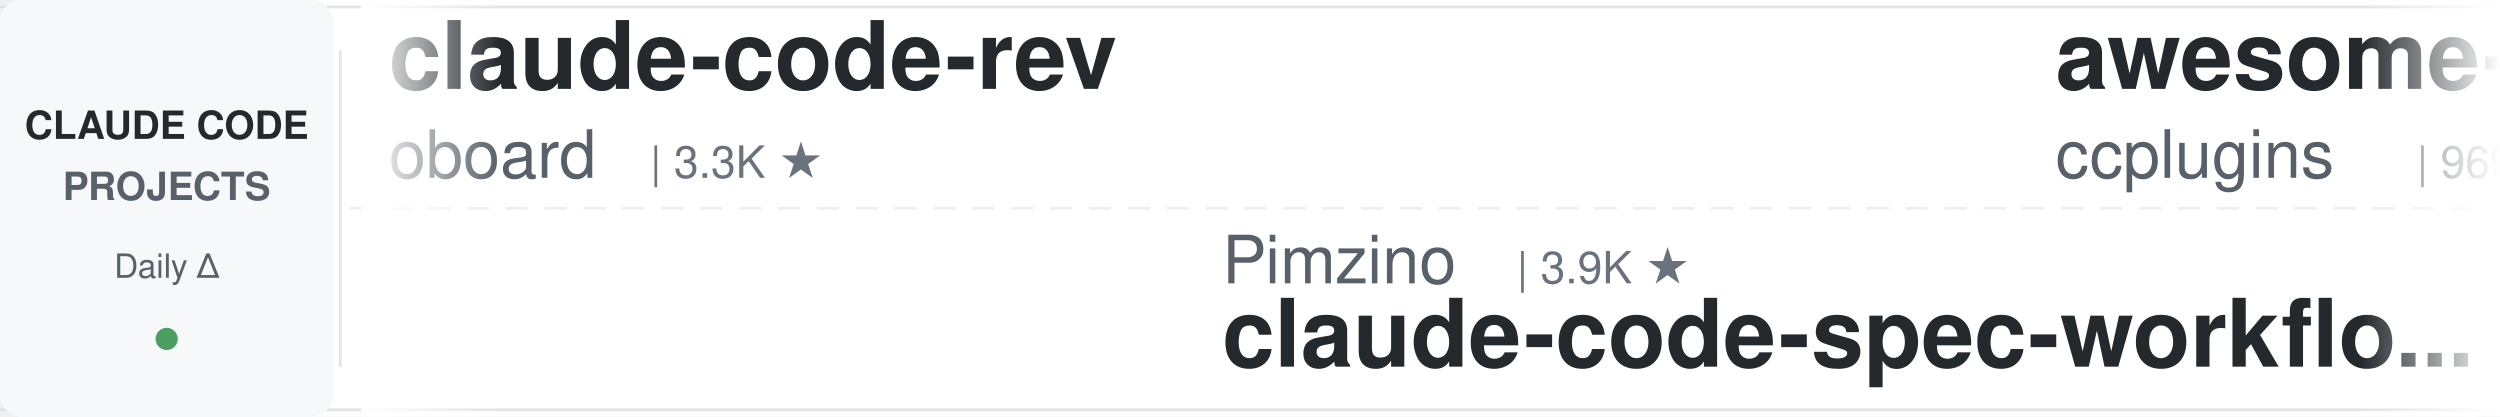
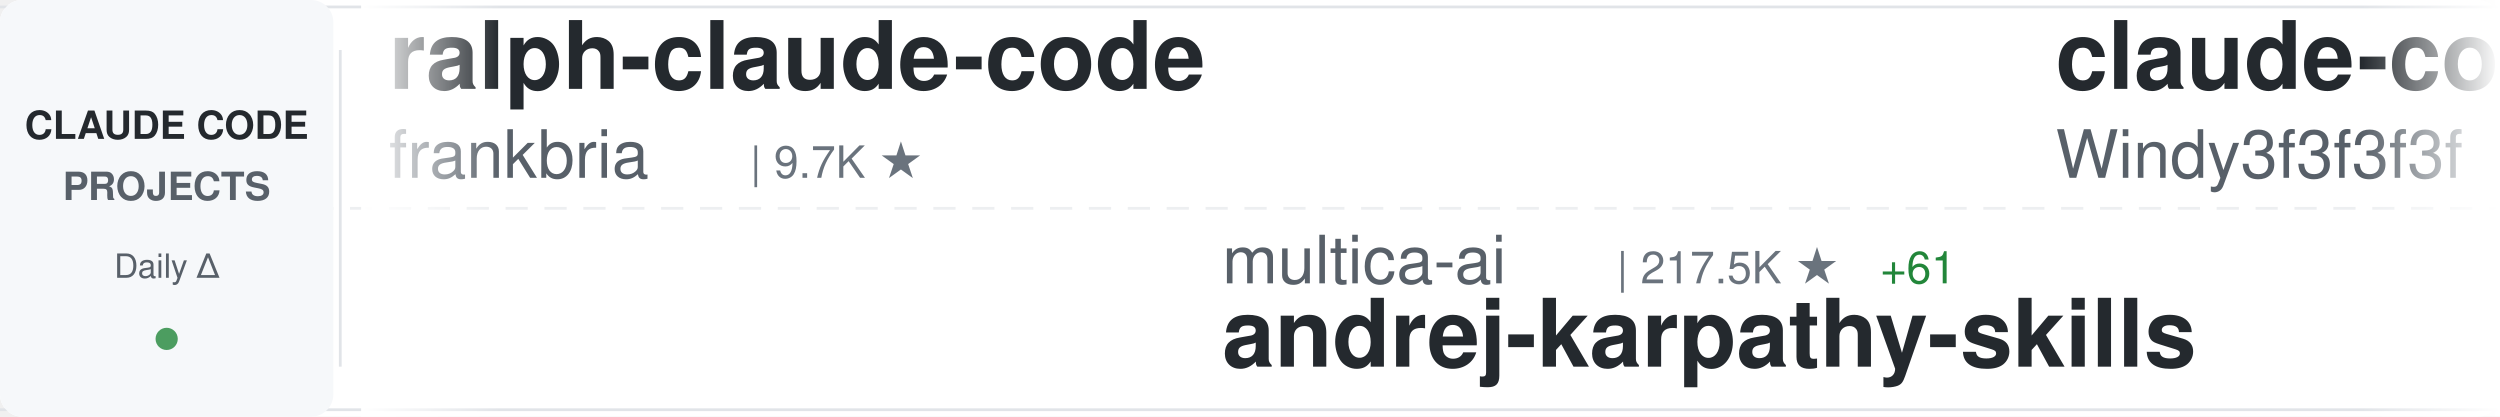
<svg xmlns="http://www.w3.org/2000/svg" width="900" height="150">
  <defs>
    <linearGradient id="awesomeLeftFade" x1="0%" y1="0%" x2="100%" y2="0%">
      <stop offset="0%" style="stop-color:#ffffff;stop-opacity:1" />
      <stop offset="100%" style="stop-color:#ffffff;stop-opacity:0" />
    </linearGradient>
    <linearGradient id="awesomeRightFade" x1="0%" y1="0%" x2="100%" y2="0%">
      <stop offset="0%" style="stop-color:#ffffff;stop-opacity:0" />
      <stop offset="100%" style="stop-color:#ffffff;stop-opacity:1" />
    </linearGradient>
  </defs>
  <rect width="900" height="150" fill="#ffffff" rx="8" />
  <rect x="0" y="2" width="900" height="1" fill="#e1e4e8" />
  <rect x="0" y="147" width="900" height="1" fill="#e1e4e8" />
  <line x1="0" y1="75" x2="900" y2="75" stroke="#e1e4e8" stroke-width="1" stroke-dasharray="8 6" opacity="0.6" />
  <rect x="0" y="0" width="120" height="150" fill="#f6f8fa" rx="8" />
  <text x="60" y="50" font-family="-apple-system, BlinkMacSystemFont, 'Segoe UI', Helvetica, Arial, sans-serif" font-size="14" font-weight="600" fill="#24292e" text-anchor="middle">CLAUDE CODE</text>
  <text x="60" y="72" font-family="-apple-system, BlinkMacSystemFont, 'Segoe UI', Helvetica, Arial, sans-serif" font-size="14" font-weight="600" fill="#586069" text-anchor="middle">PROJECTS</text>
  <text x="60" y="100" font-family="-apple-system, BlinkMacSystemFont, 'Segoe UI', Helvetica, Arial, sans-serif" font-size="12" font-weight="500" fill="#586069" text-anchor="middle">Daily Δ</text>
  <circle cx="60" cy="122" r="4" fill="#22863a" opacity="0.8" />
  <rect x="122" y="18" width="1" height="114" fill="#e1e4e8" />
  <clipPath id="awesomeTickerClip">
    <rect x="130" y="0" width="770" height="150" />
  </clipPath>
  <g clip-path="url(#awesomeTickerClip)">
    <g id="awesomeTickerItems">
      <animateTransform attributeName="transform" attributeType="XML" type="translate" from="0 0" to="-3000 0" dur="54s" repeatCount="indefinite" />
      <g transform="translate(0, 0)">
-         <text x="140" y="32" font-family="-apple-system, BlinkMacSystemFont, 'Segoe UI', Helvetica, Arial, sans-serif" font-size="34" font-weight="600" fill="#24292e">claude-code-rev</text>
-         <text x="140" y="64" font-family="-apple-system, BlinkMacSystemFont, 'Segoe UI', Helvetica, Arial, sans-serif" font-size="24" font-weight="400" fill="#586069">oboard</text>
-         <text x="234" y="64" font-family="-apple-system, BlinkMacSystemFont, 'Segoe UI', Helvetica, Arial, sans-serif" font-size="16" font-weight="500" fill="#6a737d">| 3.3K ★</text>
+         <text x="140" y="32" font-family="-apple-system, BlinkMacSystemFont, 'Segoe UI', Helvetica, Arial, sans-serif" font-size="34" font-weight="600" fill="#24292e">ralph-claude-code</text>
+         <text x="140" y="64" font-family="-apple-system, BlinkMacSystemFont, 'Segoe UI', Helvetica, Arial, sans-serif" font-size="24" font-weight="400" fill="#586069">frankbria</text>
+         <text x="270" y="64" font-family="-apple-system, BlinkMacSystemFont, 'Segoe UI', Helvetica, Arial, sans-serif" font-size="16" font-weight="500" fill="#6a737d">| 9.7K ★</text>
      </g>
      <g transform="translate(300, 0)">
-         <text x="140" y="102" font-family="-apple-system, BlinkMacSystemFont, 'Segoe UI', Helvetica, Arial, sans-serif" font-size="24" font-weight="400" fill="#586069">Pimzino</text>
-         <text x="246" y="102" font-family="-apple-system, BlinkMacSystemFont, 'Segoe UI', Helvetica, Arial, sans-serif" font-size="16" font-weight="500" fill="#6a737d">| 3.9K ★</text>
-         <text x="140" y="132" font-family="-apple-system, BlinkMacSystemFont, 'Segoe UI', Helvetica, Arial, sans-serif" font-size="34" font-weight="600" fill="#24292e">claude-code-spec-workflo...</text>
+         <text x="140" y="102" font-family="-apple-system, BlinkMacSystemFont, 'Segoe UI', Helvetica, Arial, sans-serif" font-size="24" font-weight="400" fill="#586069">multica-ai</text>
+         <text x="282" y="102" font-family="-apple-system, BlinkMacSystemFont, 'Segoe UI', Helvetica, Arial, sans-serif" font-size="16" font-weight="500" fill="#6a737d">| 217.5K ★</text>
+         <text x="377" y="102" font-family="-apple-system, BlinkMacSystemFont, 'Segoe UI', Helvetica, Arial, sans-serif" font-size="16" font-weight="500" fill="#22863a"> +61</text>
+         <text x="140" y="132" font-family="-apple-system, BlinkMacSystemFont, 'Segoe UI', Helvetica, Arial, sans-serif" font-size="34" font-weight="600" fill="#24292e">andrej-karpathy-skills</text>
      </g>
      <g transform="translate(600, 0)">
-         <text x="140" y="32" font-family="-apple-system, BlinkMacSystemFont, 'Segoe UI', Helvetica, Arial, sans-serif" font-size="34" font-weight="600" fill="#24292e">awesome-claude-code-plug...</text>
-         <text x="140" y="64" font-family="-apple-system, BlinkMacSystemFont, 'Segoe UI', Helvetica, Arial, sans-serif" font-size="24" font-weight="400" fill="#586069">ccplugins</text>
-         <text x="270" y="64" font-family="-apple-system, BlinkMacSystemFont, 'Segoe UI', Helvetica, Arial, sans-serif" font-size="16" font-weight="500" fill="#6a737d">| 969 ★</text>
+         <text x="140" y="32" font-family="-apple-system, BlinkMacSystemFont, 'Segoe UI', Helvetica, Arial, sans-serif" font-size="34" font-weight="600" fill="#24292e">claude-code-from-scratch</text>
+         <text x="140" y="64" font-family="-apple-system, BlinkMacSystemFont, 'Segoe UI', Helvetica, Arial, sans-serif" font-size="24" font-weight="400" fill="#586069">Windy3f3f3f3f</text>
+         <text x="318" y="64" font-family="-apple-system, BlinkMacSystemFont, 'Segoe UI', Helvetica, Arial, sans-serif" font-size="16" font-weight="500" fill="#6a737d">| 2.7K ★</text>
      </g>
      <g transform="translate(900, 0)">
-         <text x="140" y="102" font-family="-apple-system, BlinkMacSystemFont, 'Segoe UI', Helvetica, Arial, sans-serif" font-size="24" font-weight="400" fill="#586069">affaan-m</text>
-         <text x="258" y="102" font-family="-apple-system, BlinkMacSystemFont, 'Segoe UI', Helvetica, Arial, sans-serif" font-size="16" font-weight="500" fill="#6a737d">| 275.3K ★</text>
-         <text x="353" y="102" font-family="-apple-system, BlinkMacSystemFont, 'Segoe UI', Helvetica, Arial, sans-serif" font-size="16" font-weight="500" fill="#22863a"> +108</text>
-         <text x="140" y="132" font-family="-apple-system, BlinkMacSystemFont, 'Segoe UI', Helvetica, Arial, sans-serif" font-size="34" font-weight="600" fill="#24292e">ECC</text>
+         <text x="140" y="102" font-family="-apple-system, BlinkMacSystemFont, 'Segoe UI', Helvetica, Arial, sans-serif" font-size="24" font-weight="400" fill="#586069">Donchitos</text>
+         <text x="270" y="102" font-family="-apple-system, BlinkMacSystemFont, 'Segoe UI', Helvetica, Arial, sans-serif" font-size="16" font-weight="500" fill="#6a737d">| 25.9K ★</text>
+         <text x="356" y="102" font-family="-apple-system, BlinkMacSystemFont, 'Segoe UI', Helvetica, Arial, sans-serif" font-size="16" font-weight="500" fill="#22863a"> +27</text>
+         <text x="140" y="132" font-family="-apple-system, BlinkMacSystemFont, 'Segoe UI', Helvetica, Arial, sans-serif" font-size="34" font-weight="600" fill="#24292e">Claude-Code-Game-Studios</text>
      </g>
      <g transform="translate(1200, 0)">
-         <text x="140" y="32" font-family="-apple-system, BlinkMacSystemFont, 'Segoe UI', Helvetica, Arial, sans-serif" font-size="34" font-weight="600" fill="#24292e">claude-code-harness</text>
-         <text x="140" y="64" font-family="-apple-system, BlinkMacSystemFont, 'Segoe UI', Helvetica, Arial, sans-serif" font-size="24" font-weight="400" fill="#586069">Chachamaru127</text>
-         <text x="318" y="64" font-family="-apple-system, BlinkMacSystemFont, 'Segoe UI', Helvetica, Arial, sans-serif" font-size="16" font-weight="500" fill="#6a737d">| 3.2K ★</text>
-         <text x="395" y="64" font-family="-apple-system, BlinkMacSystemFont, 'Segoe UI', Helvetica, Arial, sans-serif" font-size="16" font-weight="500" fill="#22863a"> +3</text>
+         <text x="140" y="32" font-family="-apple-system, BlinkMacSystemFont, 'Segoe UI', Helvetica, Arial, sans-serif" font-size="34" font-weight="600" fill="#24292e">claude-code</text>
+         <text x="140" y="64" font-family="-apple-system, BlinkMacSystemFont, 'Segoe UI', Helvetica, Arial, sans-serif" font-size="24" font-weight="400" fill="#586069">mehmoodosman</text>
+         <text x="306" y="64" font-family="-apple-system, BlinkMacSystemFont, 'Segoe UI', Helvetica, Arial, sans-serif" font-size="16" font-weight="500" fill="#6a737d">| 173 ★</text>
      </g>
      <g transform="translate(1500, 0)">
-         <text x="140" y="102" font-family="-apple-system, BlinkMacSystemFont, 'Segoe UI', Helvetica, Arial, sans-serif" font-size="24" font-weight="400" fill="#586069">shareAI-lab</text>
-         <text x="294" y="102" font-family="-apple-system, BlinkMacSystemFont, 'Segoe UI', Helvetica, Arial, sans-serif" font-size="16" font-weight="500" fill="#6a737d">| 78.2K ★</text>
-         <text x="380" y="102" font-family="-apple-system, BlinkMacSystemFont, 'Segoe UI', Helvetica, Arial, sans-serif" font-size="16" font-weight="500" fill="#22863a"> +9</text>
-         <text x="140" y="132" font-family="-apple-system, BlinkMacSystemFont, 'Segoe UI', Helvetica, Arial, sans-serif" font-size="34" font-weight="600" fill="#24292e">learn-claude-code</text>
+         <text x="140" y="102" font-family="-apple-system, BlinkMacSystemFont, 'Segoe UI', Helvetica, Arial, sans-serif" font-size="24" font-weight="400" fill="#586069">zstmfhy</text>
+         <text x="246" y="102" font-family="-apple-system, BlinkMacSystemFont, 'Segoe UI', Helvetica, Arial, sans-serif" font-size="16" font-weight="500" fill="#6a737d">| 188 ★</text>
+         <text x="140" y="132" font-family="-apple-system, BlinkMacSystemFont, 'Segoe UI', Helvetica, Arial, sans-serif" font-size="34" font-weight="600" fill="#24292e">Claude-code</text>
      </g>
      <g transform="translate(1800, 0)">
-         <text x="140" y="32" font-family="-apple-system, BlinkMacSystemFont, 'Segoe UI', Helvetica, Arial, sans-serif" font-size="34" font-weight="600" fill="#24292e">claude-code</text>
-         <text x="140" y="64" font-family="-apple-system, BlinkMacSystemFont, 'Segoe UI', Helvetica, Arial, sans-serif" font-size="24" font-weight="400" fill="#586069">tanbiralam</text>
-         <text x="282" y="64" font-family="-apple-system, BlinkMacSystemFont, 'Segoe UI', Helvetica, Arial, sans-serif" font-size="16" font-weight="500" fill="#6a737d">| 2.3K ★</text>
-         <text x="359" y="64" font-family="-apple-system, BlinkMacSystemFont, 'Segoe UI', Helvetica, Arial, sans-serif" font-size="16" font-weight="500" fill="#22863a"> +1</text>
+         <text x="140" y="32" font-family="-apple-system, BlinkMacSystemFont, 'Segoe UI', Helvetica, Arial, sans-serif" font-size="34" font-weight="600" fill="#24292e">awesome-claude-code-suba...</text>
+         <text x="140" y="64" font-family="-apple-system, BlinkMacSystemFont, 'Segoe UI', Helvetica, Arial, sans-serif" font-size="24" font-weight="400" fill="#586069">VoltAgent</text>
+         <text x="270" y="64" font-family="-apple-system, BlinkMacSystemFont, 'Segoe UI', Helvetica, Arial, sans-serif" font-size="16" font-weight="500" fill="#6a737d">| 25.6K ★</text>
+         <text x="356" y="64" font-family="-apple-system, BlinkMacSystemFont, 'Segoe UI', Helvetica, Arial, sans-serif" font-size="16" font-weight="500" fill="#22863a"> +4</text>
      </g>
      <g transform="translate(2100, 0)">
-         <text x="140" y="102" font-family="-apple-system, BlinkMacSystemFont, 'Segoe UI', Helvetica, Arial, sans-serif" font-size="24" font-weight="400" fill="#586069">Maciek-roboblog</text>
-         <text x="342" y="102" font-family="-apple-system, BlinkMacSystemFont, 'Segoe UI', Helvetica, Arial, sans-serif" font-size="16" font-weight="500" fill="#6a737d">| 8.7K ★</text>
-         <text x="419" y="102" font-family="-apple-system, BlinkMacSystemFont, 'Segoe UI', Helvetica, Arial, sans-serif" font-size="16" font-weight="500" fill="#cb2431"> -1</text>
-         <text x="140" y="132" font-family="-apple-system, BlinkMacSystemFont, 'Segoe UI', Helvetica, Arial, sans-serif" font-size="34" font-weight="600" fill="#24292e">Claude-Code-Usage-Monito...</text>
+         <text x="140" y="102" font-family="-apple-system, BlinkMacSystemFont, 'Segoe UI', Helvetica, Arial, sans-serif" font-size="24" font-weight="400" fill="#586069">lorryjovens-hub</text>
+         <text x="342" y="102" font-family="-apple-system, BlinkMacSystemFont, 'Segoe UI', Helvetica, Arial, sans-serif" font-size="16" font-weight="500" fill="#6a737d">| 1.7K ★</text>
+         <text x="140" y="132" font-family="-apple-system, BlinkMacSystemFont, 'Segoe UI', Helvetica, Arial, sans-serif" font-size="34" font-weight="600" fill="#24292e">claude-code-rust</text>
      </g>
      <g transform="translate(2400, 0)">
-         <text x="140" y="32" font-family="-apple-system, BlinkMacSystemFont, 'Segoe UI', Helvetica, Arial, sans-serif" font-size="34" font-weight="600" fill="#24292e">everything-claude-code-z...</text>
-         <text x="140" y="64" font-family="-apple-system, BlinkMacSystemFont, 'Segoe UI', Helvetica, Arial, sans-serif" font-size="24" font-weight="400" fill="#586069">xu-xiang</text>
-         <text x="258" y="64" font-family="-apple-system, BlinkMacSystemFont, 'Segoe UI', Helvetica, Arial, sans-serif" font-size="16" font-weight="500" fill="#6a737d">| 2.0K ★</text>
-         <text x="335" y="64" font-family="-apple-system, BlinkMacSystemFont, 'Segoe UI', Helvetica, Arial, sans-serif" font-size="16" font-weight="500" fill="#22863a"> +1</text>
+         <text x="140" y="32" font-family="-apple-system, BlinkMacSystemFont, 'Segoe UI', Helvetica, Arial, sans-serif" font-size="34" font-weight="600" fill="#24292e">claude-code-source</text>
+         <text x="140" y="64" font-family="-apple-system, BlinkMacSystemFont, 'Segoe UI', Helvetica, Arial, sans-serif" font-size="24" font-weight="400" fill="#586069">hangsman</text>
+         <text x="258" y="64" font-family="-apple-system, BlinkMacSystemFont, 'Segoe UI', Helvetica, Arial, sans-serif" font-size="16" font-weight="500" fill="#6a737d">| 797 ★</text>
      </g>
      <g transform="translate(2700, 0)">
-         <text x="140" y="102" font-family="-apple-system, BlinkMacSystemFont, 'Segoe UI', Helvetica, Arial, sans-serif" font-size="24" font-weight="400" fill="#586069">codeaashu</text>
-         <text x="270" y="102" font-family="-apple-system, BlinkMacSystemFont, 'Segoe UI', Helvetica, Arial, sans-serif" font-size="16" font-weight="500" fill="#6a737d">| 3.4K ★</text>
-         <text x="140" y="132" font-family="-apple-system, BlinkMacSystemFont, 'Segoe UI', Helvetica, Arial, sans-serif" font-size="34" font-weight="600" fill="#24292e">claude-code</text>
+         <text x="140" y="102" font-family="-apple-system, BlinkMacSystemFont, 'Segoe UI', Helvetica, Arial, sans-serif" font-size="24" font-weight="400" fill="#586069">darcyegb</text>
+         <text x="258" y="102" font-family="-apple-system, BlinkMacSystemFont, 'Segoe UI', Helvetica, Arial, sans-serif" font-size="16" font-weight="500" fill="#6a737d">| 772 ★</text>
+         <text x="140" y="132" font-family="-apple-system, BlinkMacSystemFont, 'Segoe UI', Helvetica, Arial, sans-serif" font-size="34" font-weight="600" fill="#24292e">ClaudeCodeAgents</text>
      </g>
      <g transform="translate(3000, 0)">
-         <text x="140" y="32" font-family="-apple-system, BlinkMacSystemFont, 'Segoe UI', Helvetica, Arial, sans-serif" font-size="34" font-weight="600" fill="#24292e">claude-code-rev</text>
-         <text x="140" y="64" font-family="-apple-system, BlinkMacSystemFont, 'Segoe UI', Helvetica, Arial, sans-serif" font-size="24" font-weight="400" fill="#586069">oboard</text>
-         <text x="234" y="64" font-family="-apple-system, BlinkMacSystemFont, 'Segoe UI', Helvetica, Arial, sans-serif" font-size="16" font-weight="500" fill="#6a737d">| 3.3K ★</text>
+         <text x="140" y="32" font-family="-apple-system, BlinkMacSystemFont, 'Segoe UI', Helvetica, Arial, sans-serif" font-size="34" font-weight="600" fill="#24292e">ralph-claude-code</text>
+         <text x="140" y="64" font-family="-apple-system, BlinkMacSystemFont, 'Segoe UI', Helvetica, Arial, sans-serif" font-size="24" font-weight="400" fill="#586069">frankbria</text>
+         <text x="270" y="64" font-family="-apple-system, BlinkMacSystemFont, 'Segoe UI', Helvetica, Arial, sans-serif" font-size="16" font-weight="500" fill="#6a737d">| 9.7K ★</text>
      </g>
      <g transform="translate(3300, 0)">
-         <text x="140" y="102" font-family="-apple-system, BlinkMacSystemFont, 'Segoe UI', Helvetica, Arial, sans-serif" font-size="24" font-weight="400" fill="#586069">Pimzino</text>
-         <text x="246" y="102" font-family="-apple-system, BlinkMacSystemFont, 'Segoe UI', Helvetica, Arial, sans-serif" font-size="16" font-weight="500" fill="#6a737d">| 3.9K ★</text>
-         <text x="140" y="132" font-family="-apple-system, BlinkMacSystemFont, 'Segoe UI', Helvetica, Arial, sans-serif" font-size="34" font-weight="600" fill="#24292e">claude-code-spec-workflo...</text>
+         <text x="140" y="102" font-family="-apple-system, BlinkMacSystemFont, 'Segoe UI', Helvetica, Arial, sans-serif" font-size="24" font-weight="400" fill="#586069">multica-ai</text>
+         <text x="282" y="102" font-family="-apple-system, BlinkMacSystemFont, 'Segoe UI', Helvetica, Arial, sans-serif" font-size="16" font-weight="500" fill="#6a737d">| 217.5K ★</text>
+         <text x="377" y="102" font-family="-apple-system, BlinkMacSystemFont, 'Segoe UI', Helvetica, Arial, sans-serif" font-size="16" font-weight="500" fill="#22863a"> +61</text>
+         <text x="140" y="132" font-family="-apple-system, BlinkMacSystemFont, 'Segoe UI', Helvetica, Arial, sans-serif" font-size="34" font-weight="600" fill="#24292e">andrej-karpathy-skills</text>
      </g>
      <g transform="translate(3600, 0)">
-         <text x="140" y="32" font-family="-apple-system, BlinkMacSystemFont, 'Segoe UI', Helvetica, Arial, sans-serif" font-size="34" font-weight="600" fill="#24292e">awesome-claude-code-plug...</text>
-         <text x="140" y="64" font-family="-apple-system, BlinkMacSystemFont, 'Segoe UI', Helvetica, Arial, sans-serif" font-size="24" font-weight="400" fill="#586069">ccplugins</text>
-         <text x="270" y="64" font-family="-apple-system, BlinkMacSystemFont, 'Segoe UI', Helvetica, Arial, sans-serif" font-size="16" font-weight="500" fill="#6a737d">| 969 ★</text>
+         <text x="140" y="32" font-family="-apple-system, BlinkMacSystemFont, 'Segoe UI', Helvetica, Arial, sans-serif" font-size="34" font-weight="600" fill="#24292e">claude-code-from-scratch</text>
+         <text x="140" y="64" font-family="-apple-system, BlinkMacSystemFont, 'Segoe UI', Helvetica, Arial, sans-serif" font-size="24" font-weight="400" fill="#586069">Windy3f3f3f3f</text>
+         <text x="318" y="64" font-family="-apple-system, BlinkMacSystemFont, 'Segoe UI', Helvetica, Arial, sans-serif" font-size="16" font-weight="500" fill="#6a737d">| 2.7K ★</text>
      </g>
      <g transform="translate(3900, 0)">
-         <text x="140" y="102" font-family="-apple-system, BlinkMacSystemFont, 'Segoe UI', Helvetica, Arial, sans-serif" font-size="24" font-weight="400" fill="#586069">affaan-m</text>
-         <text x="258" y="102" font-family="-apple-system, BlinkMacSystemFont, 'Segoe UI', Helvetica, Arial, sans-serif" font-size="16" font-weight="500" fill="#6a737d">| 275.3K ★</text>
-         <text x="353" y="102" font-family="-apple-system, BlinkMacSystemFont, 'Segoe UI', Helvetica, Arial, sans-serif" font-size="16" font-weight="500" fill="#22863a"> +108</text>
-         <text x="140" y="132" font-family="-apple-system, BlinkMacSystemFont, 'Segoe UI', Helvetica, Arial, sans-serif" font-size="34" font-weight="600" fill="#24292e">ECC</text>
+         <text x="140" y="102" font-family="-apple-system, BlinkMacSystemFont, 'Segoe UI', Helvetica, Arial, sans-serif" font-size="24" font-weight="400" fill="#586069">Donchitos</text>
+         <text x="270" y="102" font-family="-apple-system, BlinkMacSystemFont, 'Segoe UI', Helvetica, Arial, sans-serif" font-size="16" font-weight="500" fill="#6a737d">| 25.9K ★</text>
+         <text x="356" y="102" font-family="-apple-system, BlinkMacSystemFont, 'Segoe UI', Helvetica, Arial, sans-serif" font-size="16" font-weight="500" fill="#22863a"> +27</text>
+         <text x="140" y="132" font-family="-apple-system, BlinkMacSystemFont, 'Segoe UI', Helvetica, Arial, sans-serif" font-size="34" font-weight="600" fill="#24292e">Claude-Code-Game-Studios</text>
      </g>
    </g>
  </g>
  <rect x="130" y="0" width="50" height="150" fill="url(#awesomeLeftFade)" />
  <rect x="850" y="0" width="50" height="150" fill="url(#awesomeRightFade)" />
</svg>
